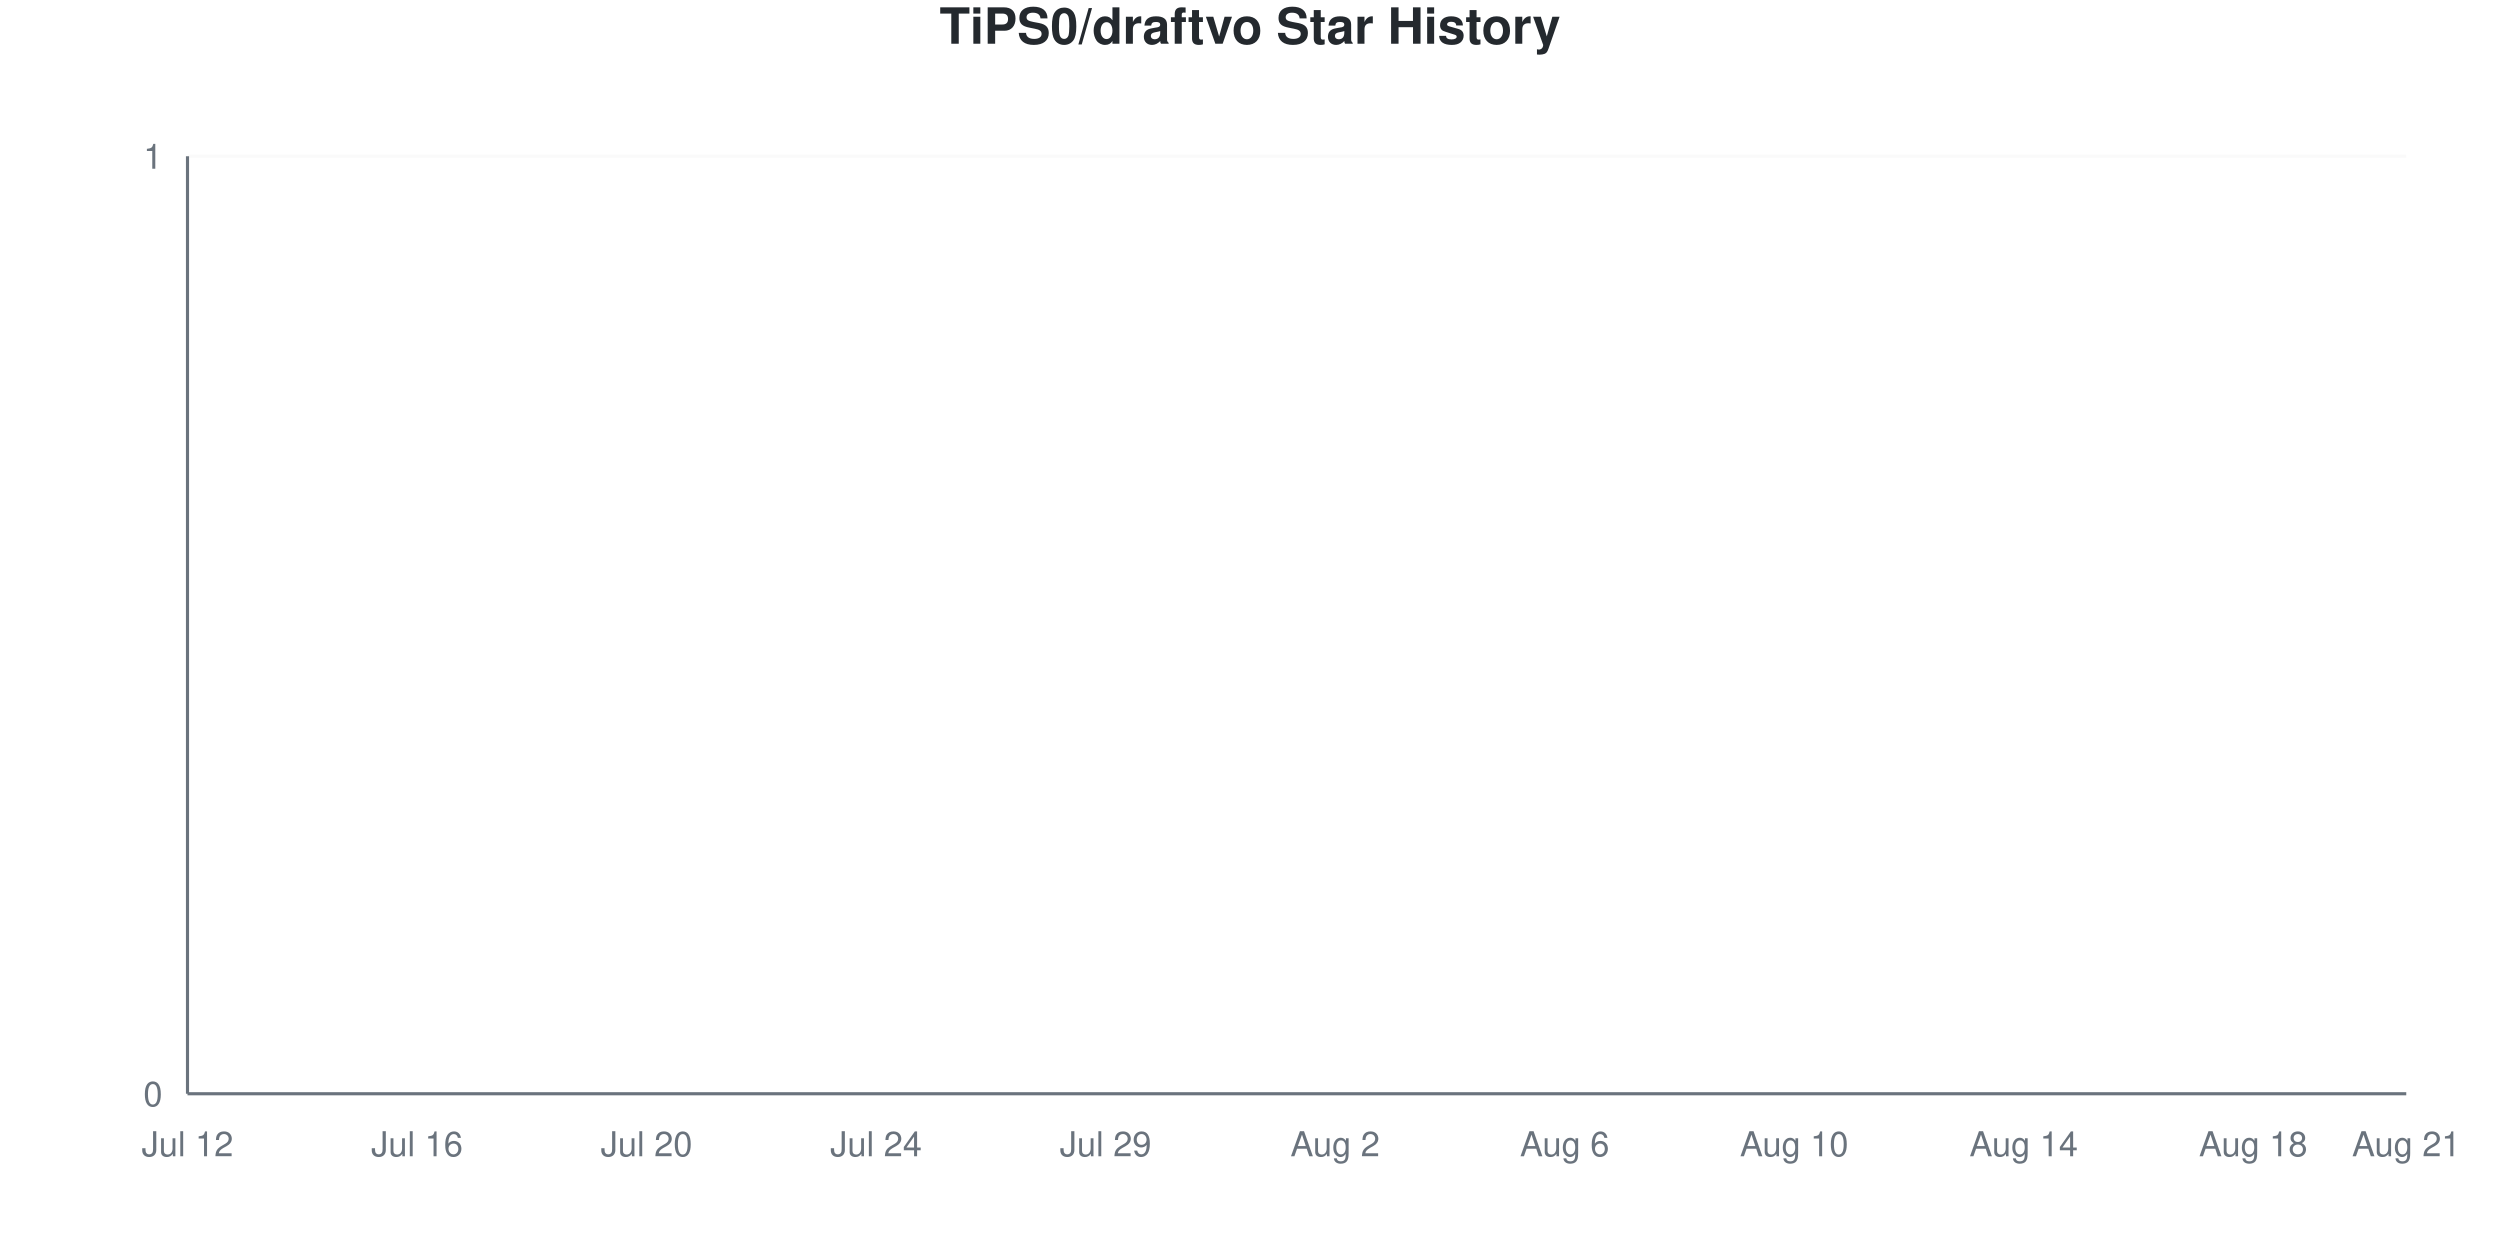
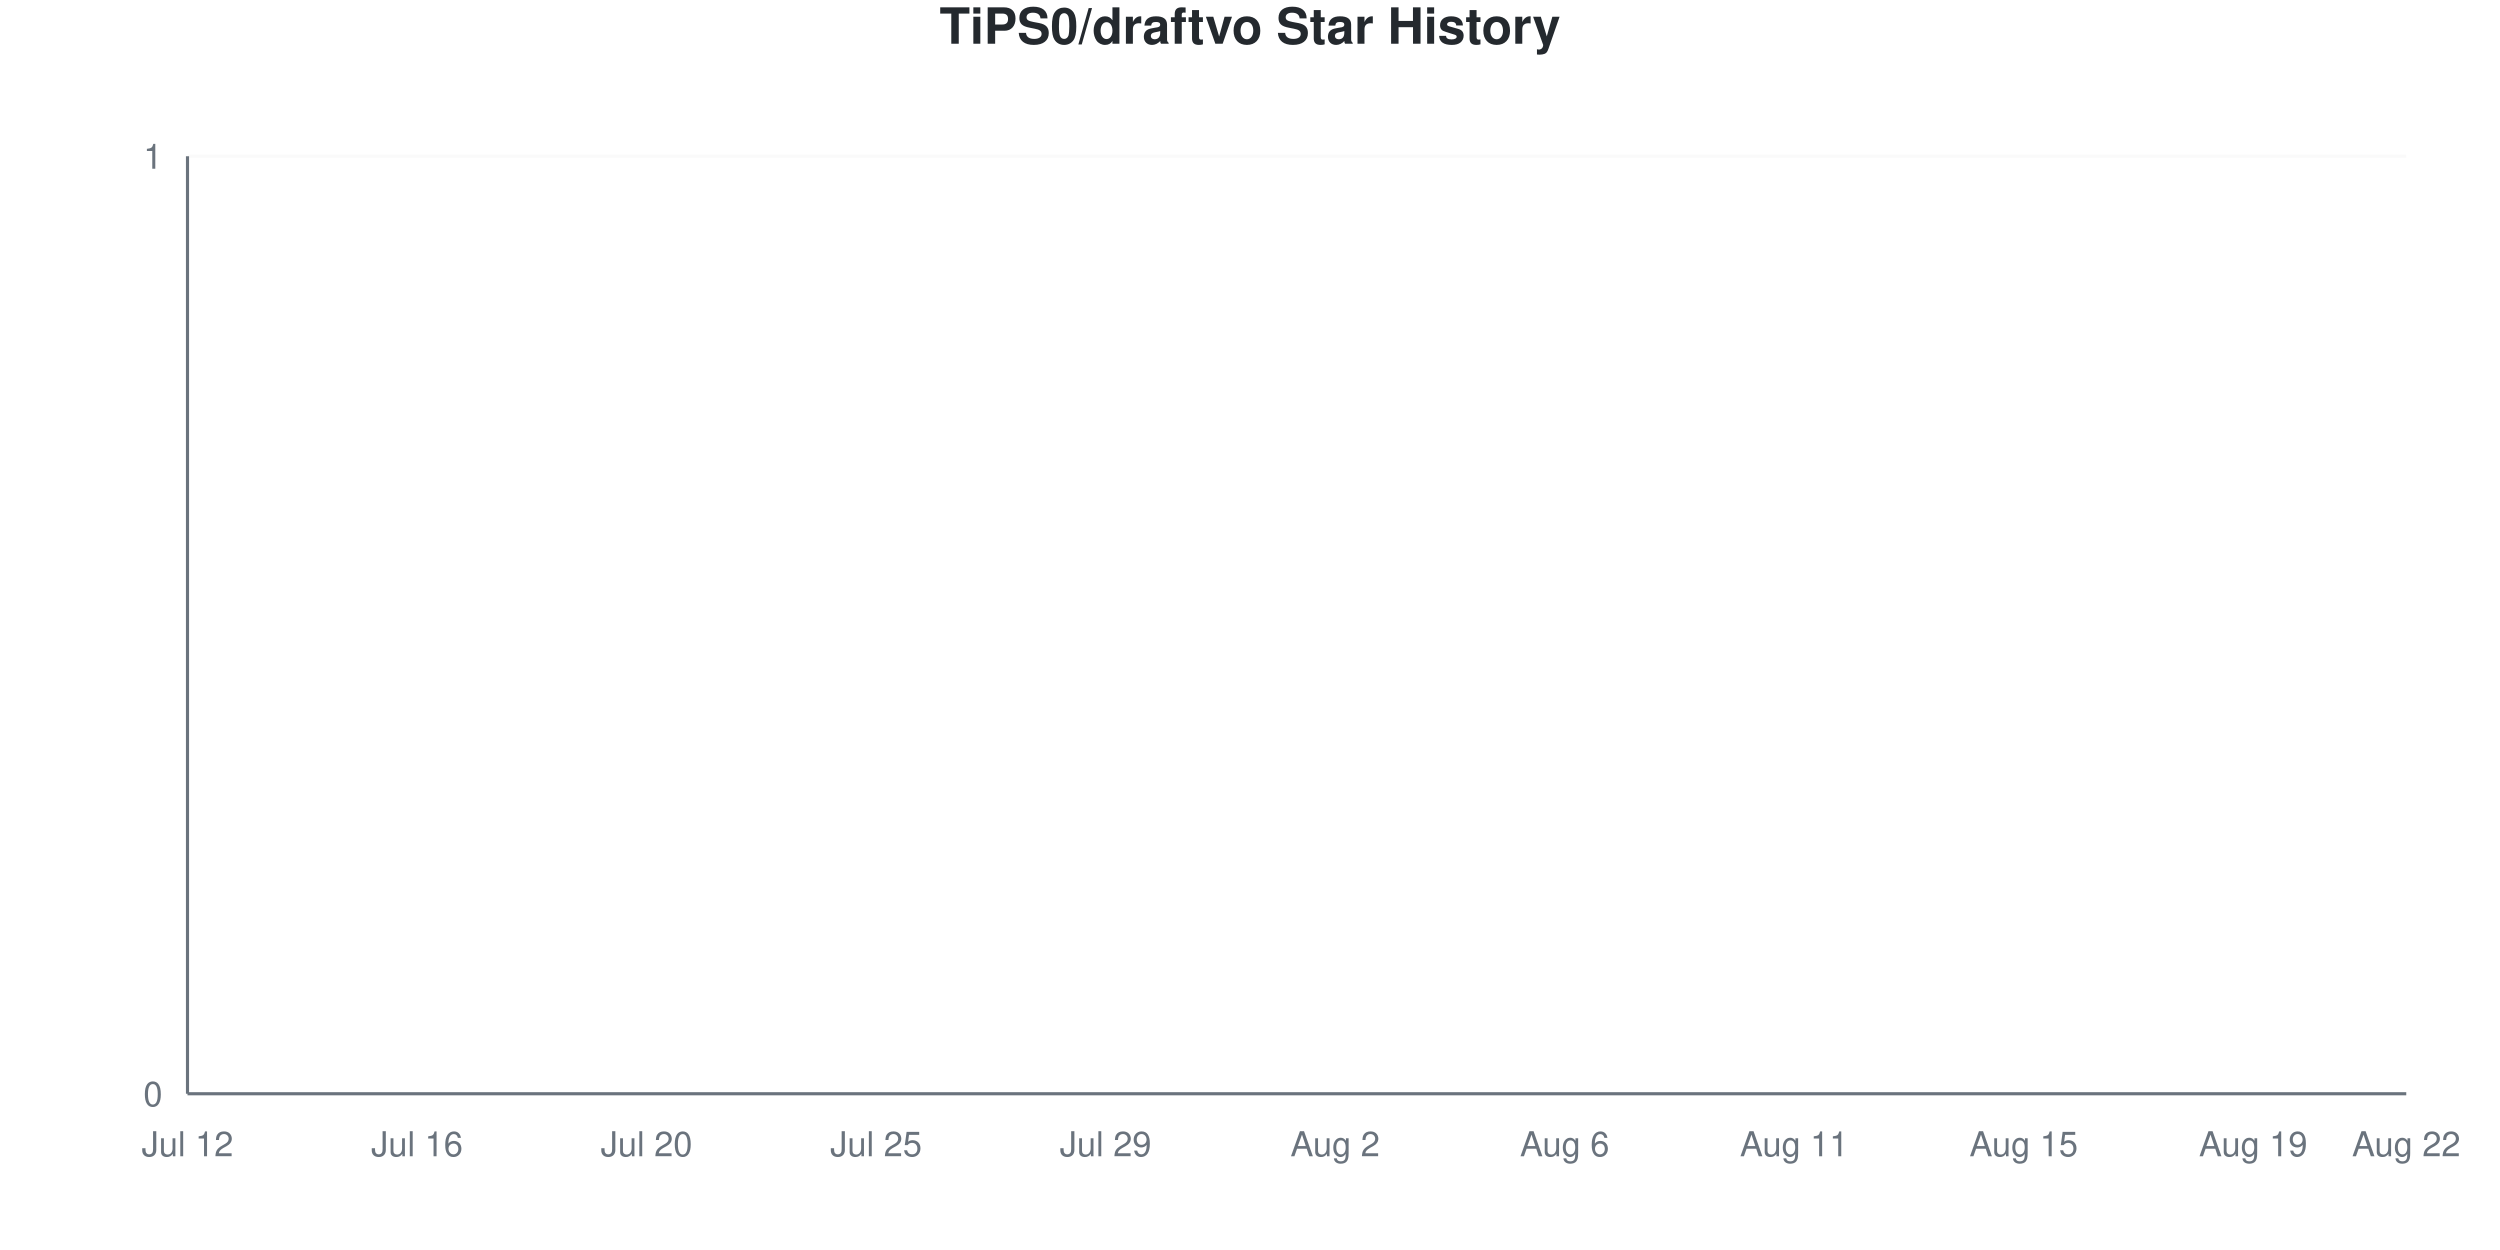
<svg xmlns="http://www.w3.org/2000/svg" viewBox="0 0 800 400" width="800" height="400">
  <style>
    @keyframes drawLine {
      to { stroke-dashoffset: 0; }
    }
    @keyframes fadeInPoint {
      from { opacity: 0; }
      to { opacity: 1; }
    }
    .data-line-0 {
      stroke-dasharray: 1065;
      stroke-dashoffset: 1065;
      animation: drawLine 2s ease-out forwards;
    }
    .data-point {
      opacity: 0;
      animation: fadeInPoint 0.5s ease-out forwards;
    }
    .chart-bg { fill: #fff; }
    .chart-text { fill: #24292e; }
    .chart-muted { fill: #6a737d; }
    .chart-grid { stroke: #eee; }
    .chart-axis { stroke: #6a737d; }
    @media (prefers-color-scheme: dark) {
      .chart-bg { fill: #0d1117; }
      .chart-text { fill: #e6edf3; }
      .chart-muted { fill: #8b949e; }
      .chart-grid { stroke: #21262d; }
      .chart-axis { stroke: #8b949e; }
    }
  </style>
  <rect width="800" height="400" class="chart-bg" />
  <text x="400" y="14" text-anchor="middle" class="chart-text" font-size="16" font-weight="bold" font-family="-apple-system, BlinkMacSystemFont, 'Segoe UI', Helvetica, Arial, sans-serif">TiPS0/draftvo Star History</text>
  <g class="grid">
    <line x1="60" y1="350" x2="770" y2="350" class="chart-grid" stroke-opacity="0.3" />
    <text x="52" y="354" text-anchor="end" class="chart-muted" font-size="11" font-family="-apple-system, BlinkMacSystemFont, 'Segoe UI', Helvetica, Arial, sans-serif">0</text>
    <line x1="60" y1="50" x2="770" y2="50" class="chart-grid" stroke-opacity="0.3" />
    <text x="52" y="54" text-anchor="end" class="chart-muted" font-size="11" font-family="-apple-system, BlinkMacSystemFont, 'Segoe UI', Helvetica, Arial, sans-serif">1</text>
  </g>
  <g class="milestones">
    
  </g>
  <g class="x-axis">
    <text x="60" y="370" text-anchor="middle" class="chart-muted" font-size="11" font-family="-apple-system, BlinkMacSystemFont, 'Segoe UI', Helvetica, Arial, sans-serif">Jul 12</text>
    <text x="133.448" y="370" text-anchor="middle" class="chart-muted" font-size="11" font-family="-apple-system, BlinkMacSystemFont, 'Segoe UI', Helvetica, Arial, sans-serif">Jul 16</text>
    <text x="206.897" y="370" text-anchor="middle" class="chart-muted" font-size="11" font-family="-apple-system, BlinkMacSystemFont, 'Segoe UI', Helvetica, Arial, sans-serif">Jul 20</text>
-     <text x="280.345" y="370" text-anchor="middle" class="chart-muted" font-size="11" font-family="-apple-system, BlinkMacSystemFont, 'Segoe UI', Helvetica, Arial, sans-serif">Jul 24</text>
+     <text x="280.345" y="370" text-anchor="middle" class="chart-muted" font-size="11" font-family="-apple-system, BlinkMacSystemFont, 'Segoe UI', Helvetica, Arial, sans-serif">Jul 25</text>
    <text x="353.793" y="370" text-anchor="middle" class="chart-muted" font-size="11" font-family="-apple-system, BlinkMacSystemFont, 'Segoe UI', Helvetica, Arial, sans-serif">Jul 29</text>
    <text x="427.241" y="370" text-anchor="middle" class="chart-muted" font-size="11" font-family="-apple-system, BlinkMacSystemFont, 'Segoe UI', Helvetica, Arial, sans-serif">Aug 2</text>
    <text x="500.69" y="370" text-anchor="middle" class="chart-muted" font-size="11" font-family="-apple-system, BlinkMacSystemFont, 'Segoe UI', Helvetica, Arial, sans-serif">Aug 6</text>
-     <text x="574.138" y="370" text-anchor="middle" class="chart-muted" font-size="11" font-family="-apple-system, BlinkMacSystemFont, 'Segoe UI', Helvetica, Arial, sans-serif">Aug 10</text>
-     <text x="647.586" y="370" text-anchor="middle" class="chart-muted" font-size="11" font-family="-apple-system, BlinkMacSystemFont, 'Segoe UI', Helvetica, Arial, sans-serif">Aug 14</text>
-     <text x="721.034" y="370" text-anchor="middle" class="chart-muted" font-size="11" font-family="-apple-system, BlinkMacSystemFont, 'Segoe UI', Helvetica, Arial, sans-serif">Aug 18</text>
-     <text x="770" y="370" text-anchor="middle" class="chart-muted" font-size="11" font-family="-apple-system, BlinkMacSystemFont, 'Segoe UI', Helvetica, Arial, sans-serif">Aug 21</text>
+     <text x="574.138" y="370" text-anchor="middle" class="chart-muted" font-size="11" font-family="-apple-system, BlinkMacSystemFont, 'Segoe UI', Helvetica, Arial, sans-serif">Aug 11</text>
+     <text x="647.586" y="370" text-anchor="middle" class="chart-muted" font-size="11" font-family="-apple-system, BlinkMacSystemFont, 'Segoe UI', Helvetica, Arial, sans-serif">Aug 15</text>
+     <text x="721.034" y="370" text-anchor="middle" class="chart-muted" font-size="11" font-family="-apple-system, BlinkMacSystemFont, 'Segoe UI', Helvetica, Arial, sans-serif">Aug 19</text>
+     <text x="770" y="370" text-anchor="middle" class="chart-muted" font-size="11" font-family="-apple-system, BlinkMacSystemFont, 'Segoe UI', Helvetica, Arial, sans-serif">Aug 22</text>
  </g>
  <line x1="60" y1="50" x2="60" y2="350" class="chart-axis" stroke-width="1" />
  <line x1="60" y1="350" x2="770" y2="350" class="chart-axis" stroke-width="1" />
  <path d="M60,350 L60,350 C68.161,350 76.322,350 84.483,350 C92.644,350 100.805,350 108.966,350 C117.126,350 125.287,350 133.448,350 C141.609,350 149.77,350 157.931,350 C166.092,350 174.253,350 182.414,350 C190.575,350 198.736,350 206.897,350 C215.057,350 223.218,350 231.379,350 C239.54,350 247.701,350 255.862,350 C264.023,350 272.184,350 280.345,350 C288.506,350 296.667,350 304.828,350 C312.989,350 321.149,350 329.31,350 C337.471,350 345.632,350 353.793,350 C361.954,350 370.115,350 378.276,350 C386.437,350 394.598,350 402.759,350 C410.92,350 419.08,350 427.241,350 C435.402,350 443.563,350 451.724,350 C459.885,350 468.046,350 476.207,350 C484.368,350 492.529,350 500.69,350 C508.851,350 517.011,350 525.172,350 C533.333,350 541.494,350 549.655,350 C557.816,350 565.977,350 574.138,350 C582.299,350 590.46,350 598.621,350 C606.782,350 614.943,350 623.103,350 C631.264,350 639.425,350 647.586,350 C655.747,350 663.908,350 672.069,350 C680.23,350 688.391,350 696.552,350 C704.713,350 712.874,350 721.034,350 C729.195,350 737.356,350 745.517,350 C753.678,350 761.839,350 770,350 L770,350 L60,350 Z" fill="#dfb317" fill-opacity="0.1" />
  <path d="M60,350 L60,350 C68.161,350 76.322,350 84.483,350 C92.644,350 100.805,350 108.966,350 C117.126,350 125.287,350 133.448,350 C141.609,350 149.77,350 157.931,350 C166.092,350 174.253,350 182.414,350 C190.575,350 198.736,350 206.897,350 C215.057,350 223.218,350 231.379,350 C239.54,350 247.701,350 255.862,350 C264.023,350 272.184,350 280.345,350 C288.506,350 296.667,350 304.828,350 C312.989,350 321.149,350 329.31,350 C337.471,350 345.632,350 353.793,350 C361.954,350 370.115,350 378.276,350 C386.437,350 394.598,350 402.759,350 C410.92,350 419.08,350 427.241,350 C435.402,350 443.563,350 451.724,350 C459.885,350 468.046,350 476.207,350 C484.368,350 492.529,350 500.69,350 C508.851,350 517.011,350 525.172,350 C533.333,350 541.494,350 549.655,350 C557.816,350 565.977,350 574.138,350 C582.299,350 590.46,350 598.621,350 C606.782,350 614.943,350 623.103,350 C631.264,350 639.425,350 647.586,350 C655.747,350 663.908,350 672.069,350 C680.23,350 688.391,350 696.552,350 C704.713,350 712.874,350 721.034,350 C729.195,350 737.356,350 745.517,350 C753.678,350 761.839,350 770,350" fill="none" stroke="#dfb317" stroke-width="2.5" class="data-line-0" />
  <g class="points">
    <circle cx="60" cy="350" r="4" fill="#dfb317" class="data-point" style="animation-delay: 1.50s" />
    <circle cx="84.483" cy="350" r="4" fill="#dfb317" class="data-point" style="animation-delay: 1.55s" />
    <circle cx="108.966" cy="350" r="4" fill="#dfb317" class="data-point" style="animation-delay: 1.60s" />
    <circle cx="133.448" cy="350" r="4" fill="#dfb317" class="data-point" style="animation-delay: 1.65s" />
    <circle cx="157.931" cy="350" r="4" fill="#dfb317" class="data-point" style="animation-delay: 1.70s" />
    <circle cx="182.414" cy="350" r="4" fill="#dfb317" class="data-point" style="animation-delay: 1.75s" />
    <circle cx="206.897" cy="350" r="4" fill="#dfb317" class="data-point" style="animation-delay: 1.80s" />
    <circle cx="231.379" cy="350" r="4" fill="#dfb317" class="data-point" style="animation-delay: 1.85s" />
    <circle cx="255.862" cy="350" r="4" fill="#dfb317" class="data-point" style="animation-delay: 1.90s" />
    <circle cx="280.345" cy="350" r="4" fill="#dfb317" class="data-point" style="animation-delay: 1.95s" />
    <circle cx="304.828" cy="350" r="4" fill="#dfb317" class="data-point" style="animation-delay: 2.00s" />
    <circle cx="329.31" cy="350" r="4" fill="#dfb317" class="data-point" style="animation-delay: 2.05s" />
    <circle cx="353.793" cy="350" r="4" fill="#dfb317" class="data-point" style="animation-delay: 2.10s" />
    <circle cx="378.276" cy="350" r="4" fill="#dfb317" class="data-point" style="animation-delay: 2.15s" />
    <circle cx="402.759" cy="350" r="4" fill="#dfb317" class="data-point" style="animation-delay: 2.20s" />
    <circle cx="427.241" cy="350" r="4" fill="#dfb317" class="data-point" style="animation-delay: 2.25s" />
    <circle cx="451.724" cy="350" r="4" fill="#dfb317" class="data-point" style="animation-delay: 2.30s" />
    <circle cx="476.207" cy="350" r="4" fill="#dfb317" class="data-point" style="animation-delay: 2.35s" />
    <circle cx="500.69" cy="350" r="4" fill="#dfb317" class="data-point" style="animation-delay: 2.40s" />
    <circle cx="525.172" cy="350" r="4" fill="#dfb317" class="data-point" style="animation-delay: 2.45s" />
    <circle cx="549.655" cy="350" r="4" fill="#dfb317" class="data-point" style="animation-delay: 2.50s" />
    <circle cx="574.138" cy="350" r="4" fill="#dfb317" class="data-point" style="animation-delay: 2.55s" />
    <circle cx="598.621" cy="350" r="4" fill="#dfb317" class="data-point" style="animation-delay: 2.60s" />
    <circle cx="623.103" cy="350" r="4" fill="#dfb317" class="data-point" style="animation-delay: 2.65s" />
    <circle cx="647.586" cy="350" r="4" fill="#dfb317" class="data-point" style="animation-delay: 2.70s" />
    <circle cx="672.069" cy="350" r="4" fill="#dfb317" class="data-point" style="animation-delay: 2.75s" />
    <circle cx="696.552" cy="350" r="4" fill="#dfb317" class="data-point" style="animation-delay: 2.80s" />
    <circle cx="721.034" cy="350" r="4" fill="#dfb317" class="data-point" style="animation-delay: 2.85s" />
    <circle cx="745.517" cy="350" r="4" fill="#dfb317" class="data-point" style="animation-delay: 2.90s" />
    <circle cx="770" cy="350" r="4" fill="#dfb317" class="data-point" style="animation-delay: 2.95s" />
  </g>
</svg>
